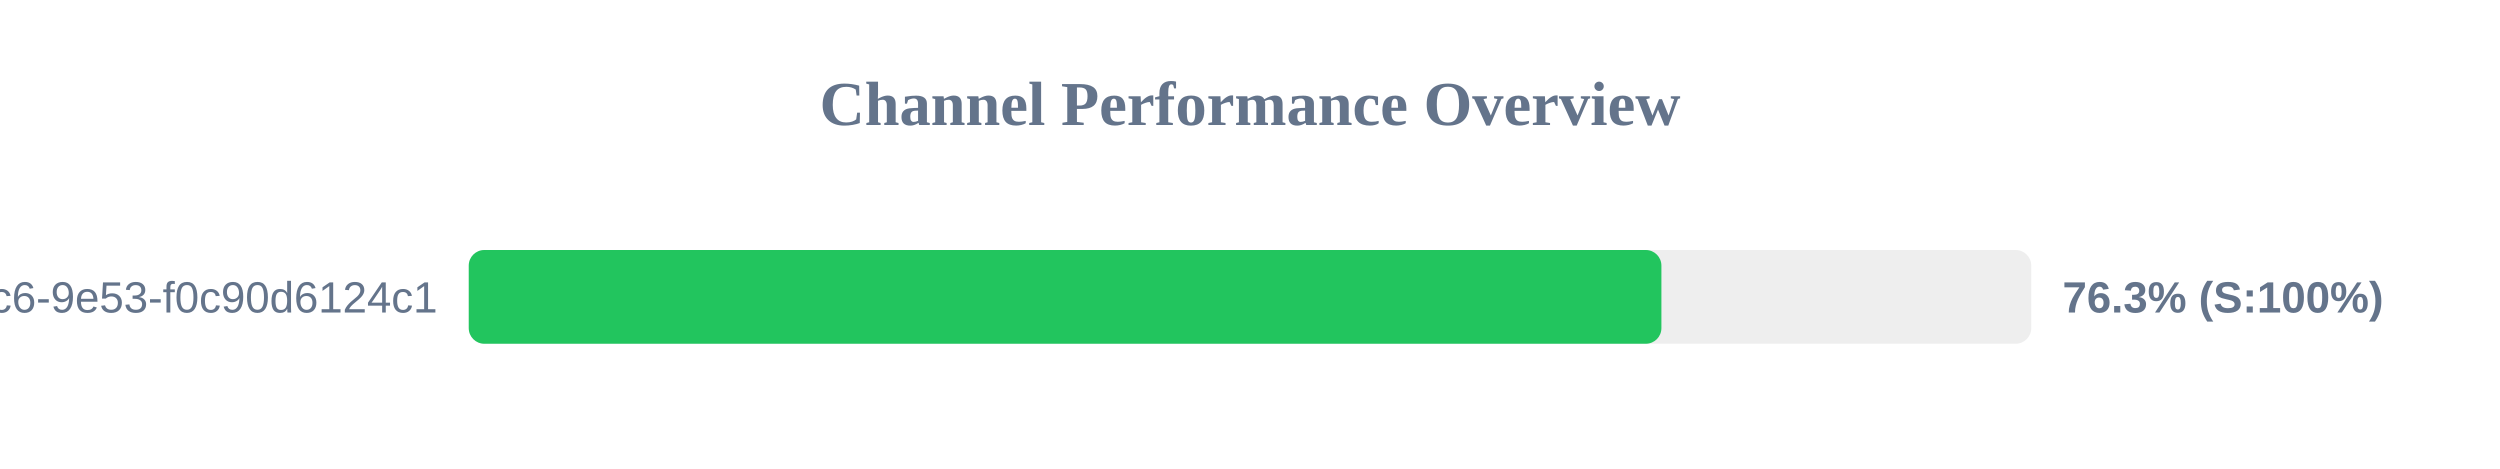
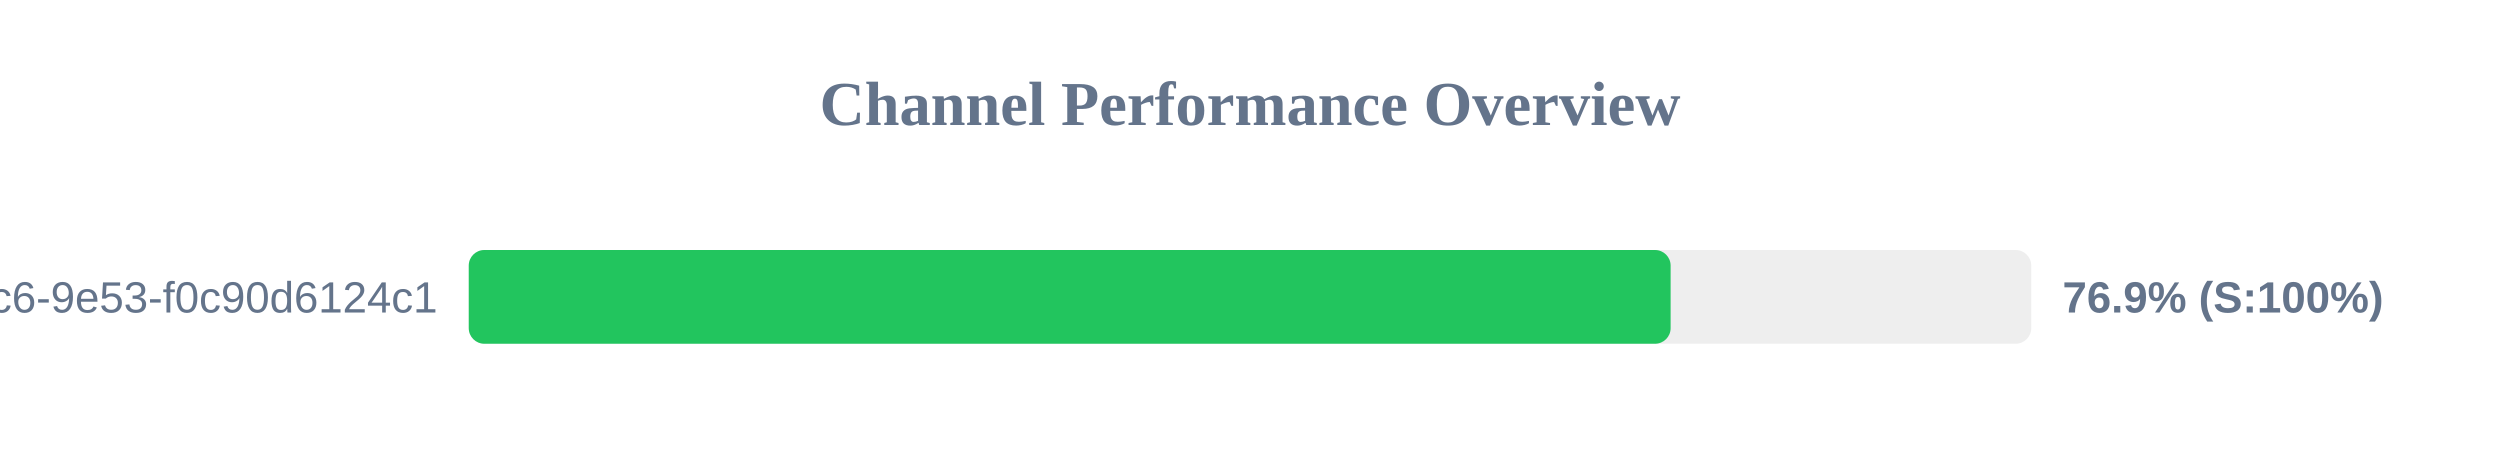
<svg xmlns="http://www.w3.org/2000/svg" width="800" height="150" version="1.1">
  <style>
        .row { font: 14px Arial; fill: #64748b; }
        .score { font: bold 14px Arial; fill: #64748b; }
    </style>
  <text x="400" y="40" text-anchor="middle" font-size="20px" font-weight="bold" fill="#64748b">Channel Performance Overview</text>
  <rect x="150" y="80" width="500" height="30" fill="#eee" rx="5" />
-   <rect x="150" y="80" width="381.65" height="30" fill="#22c55e" rx="5" />
+   <rect x="150" y="80" width="384.6" height="30" fill="#22c55e" rx="5" />
  <text x="140" y="100" text-anchor="end" class="row">?uuid=4685eb2a-5ddb-4dc6-9e53-f0c90d6124c1</text>
-   <text x="660" y="100" text-anchor="start" class="score">76.3% (S:100%)</text>
+   <text x="660" y="100" text-anchor="start" class="score">76.9% (S:100%)</text>
</svg>
